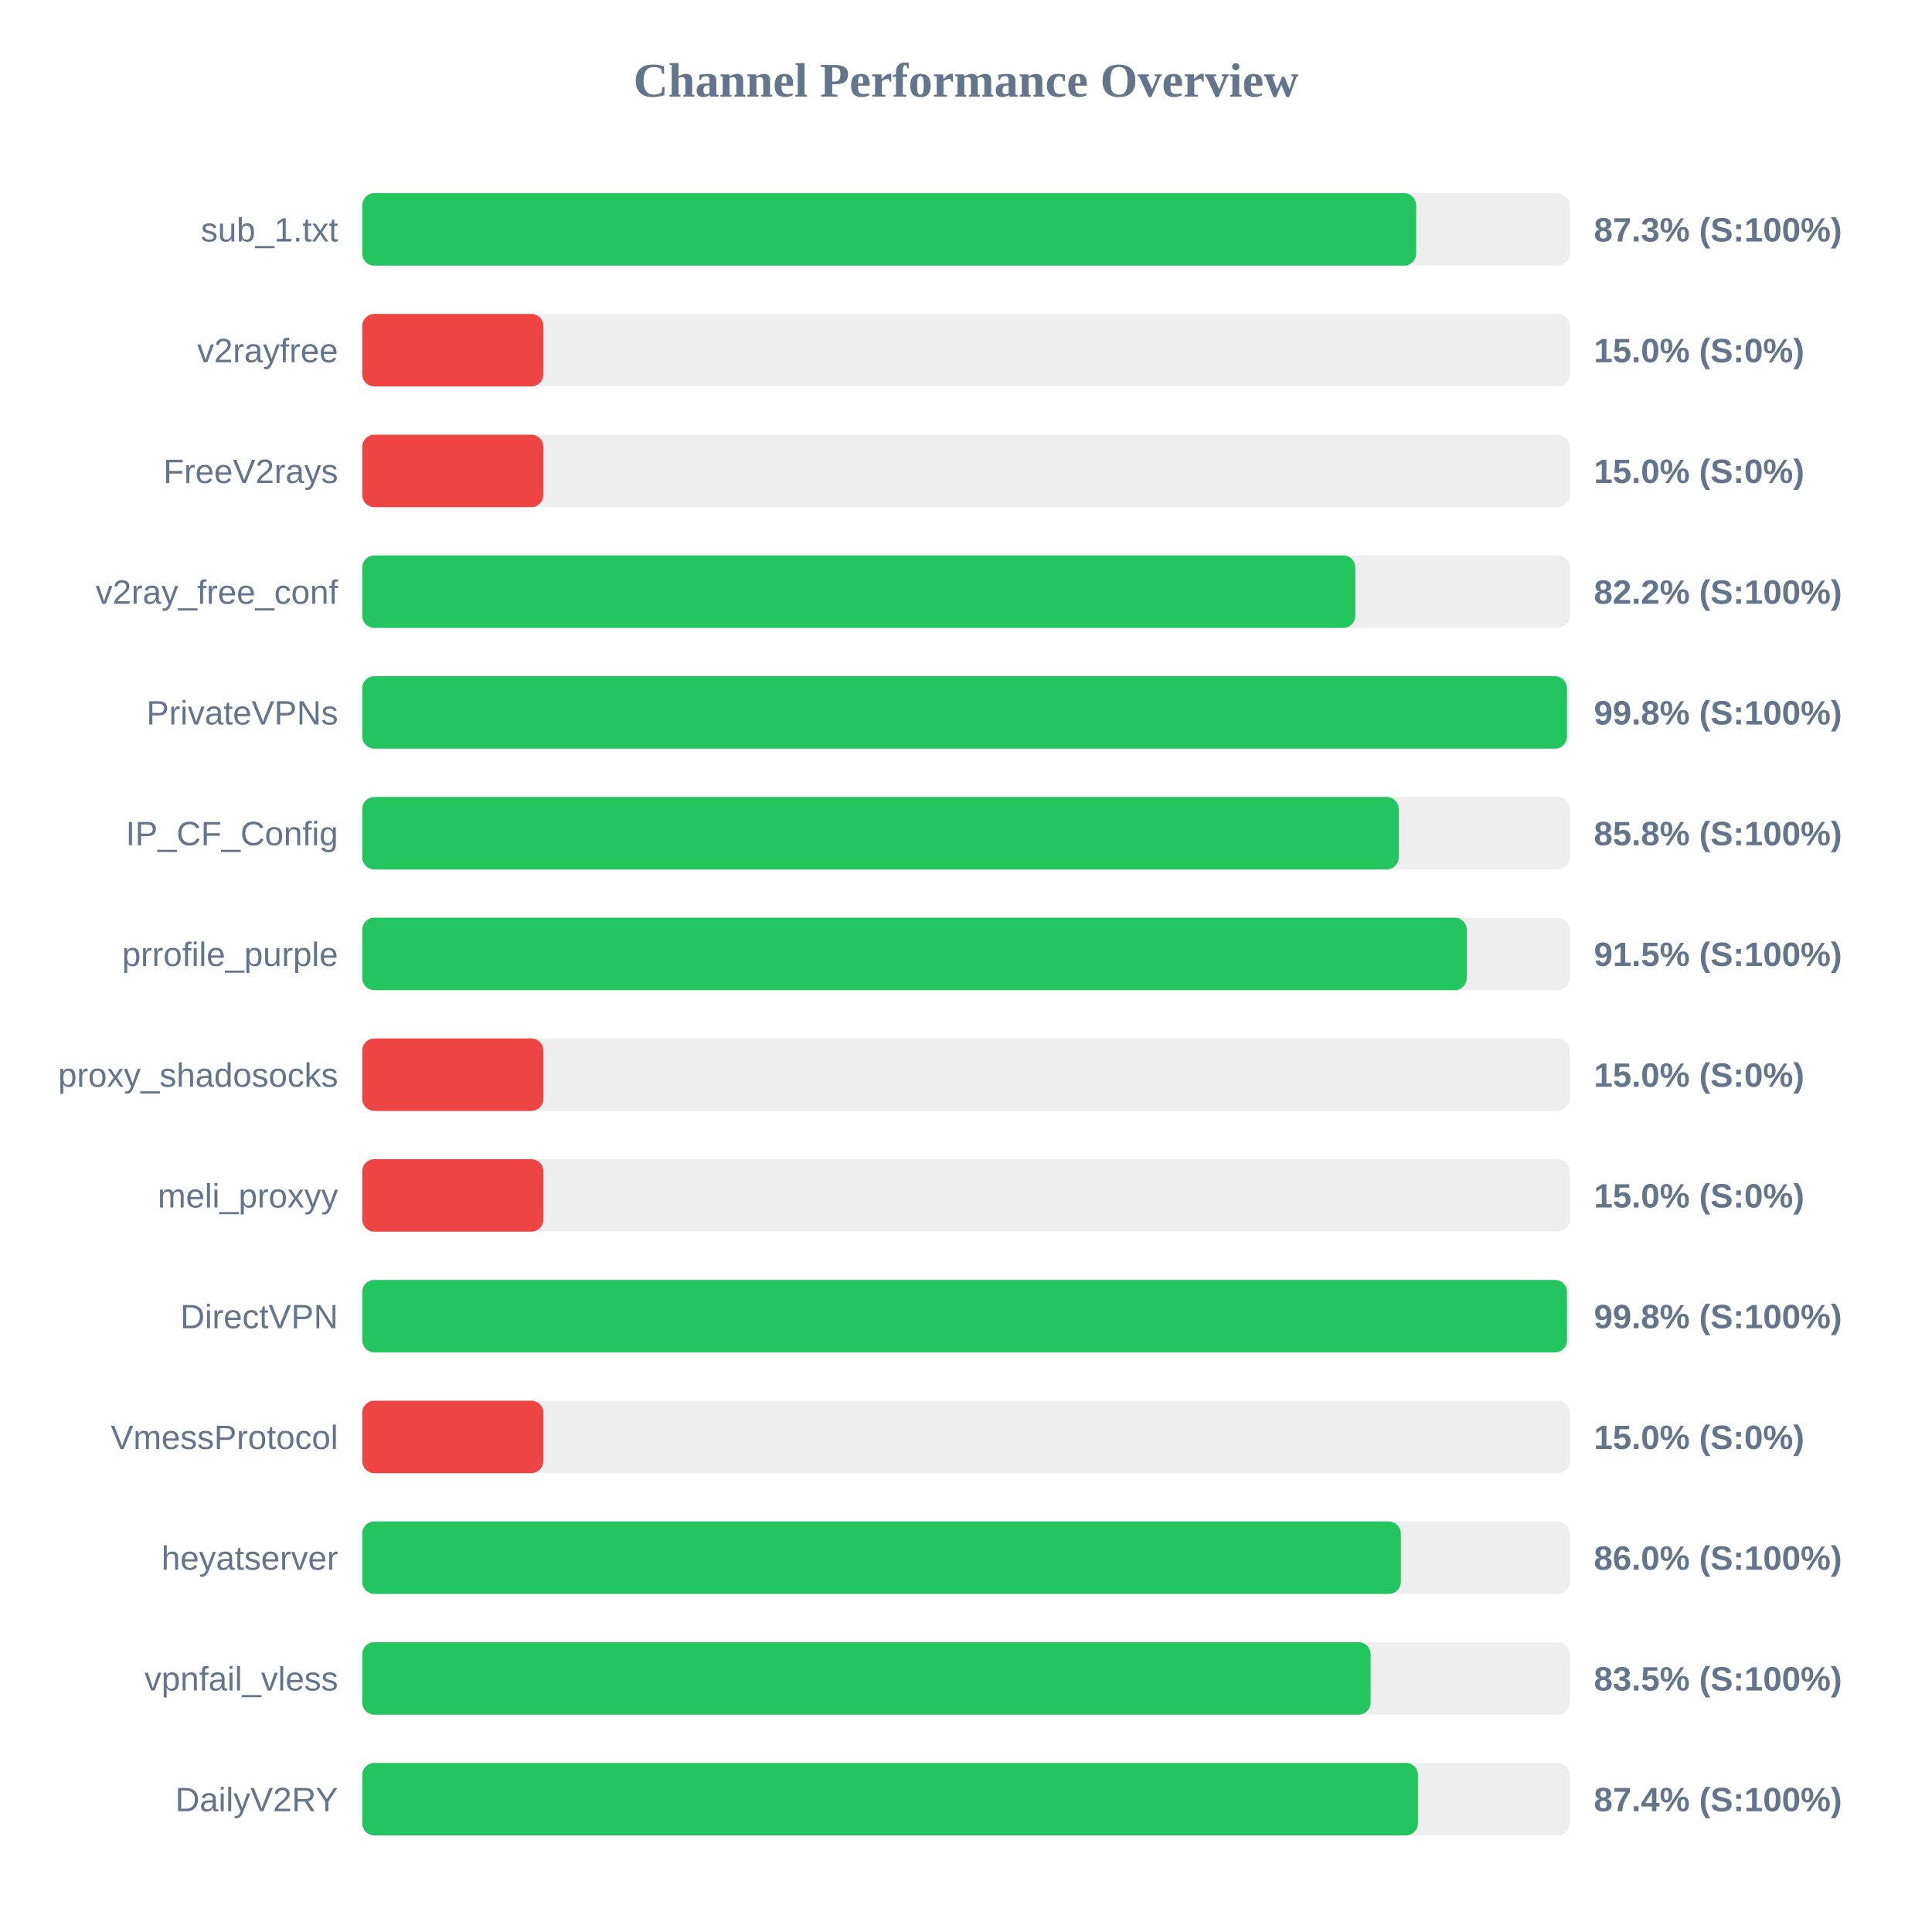
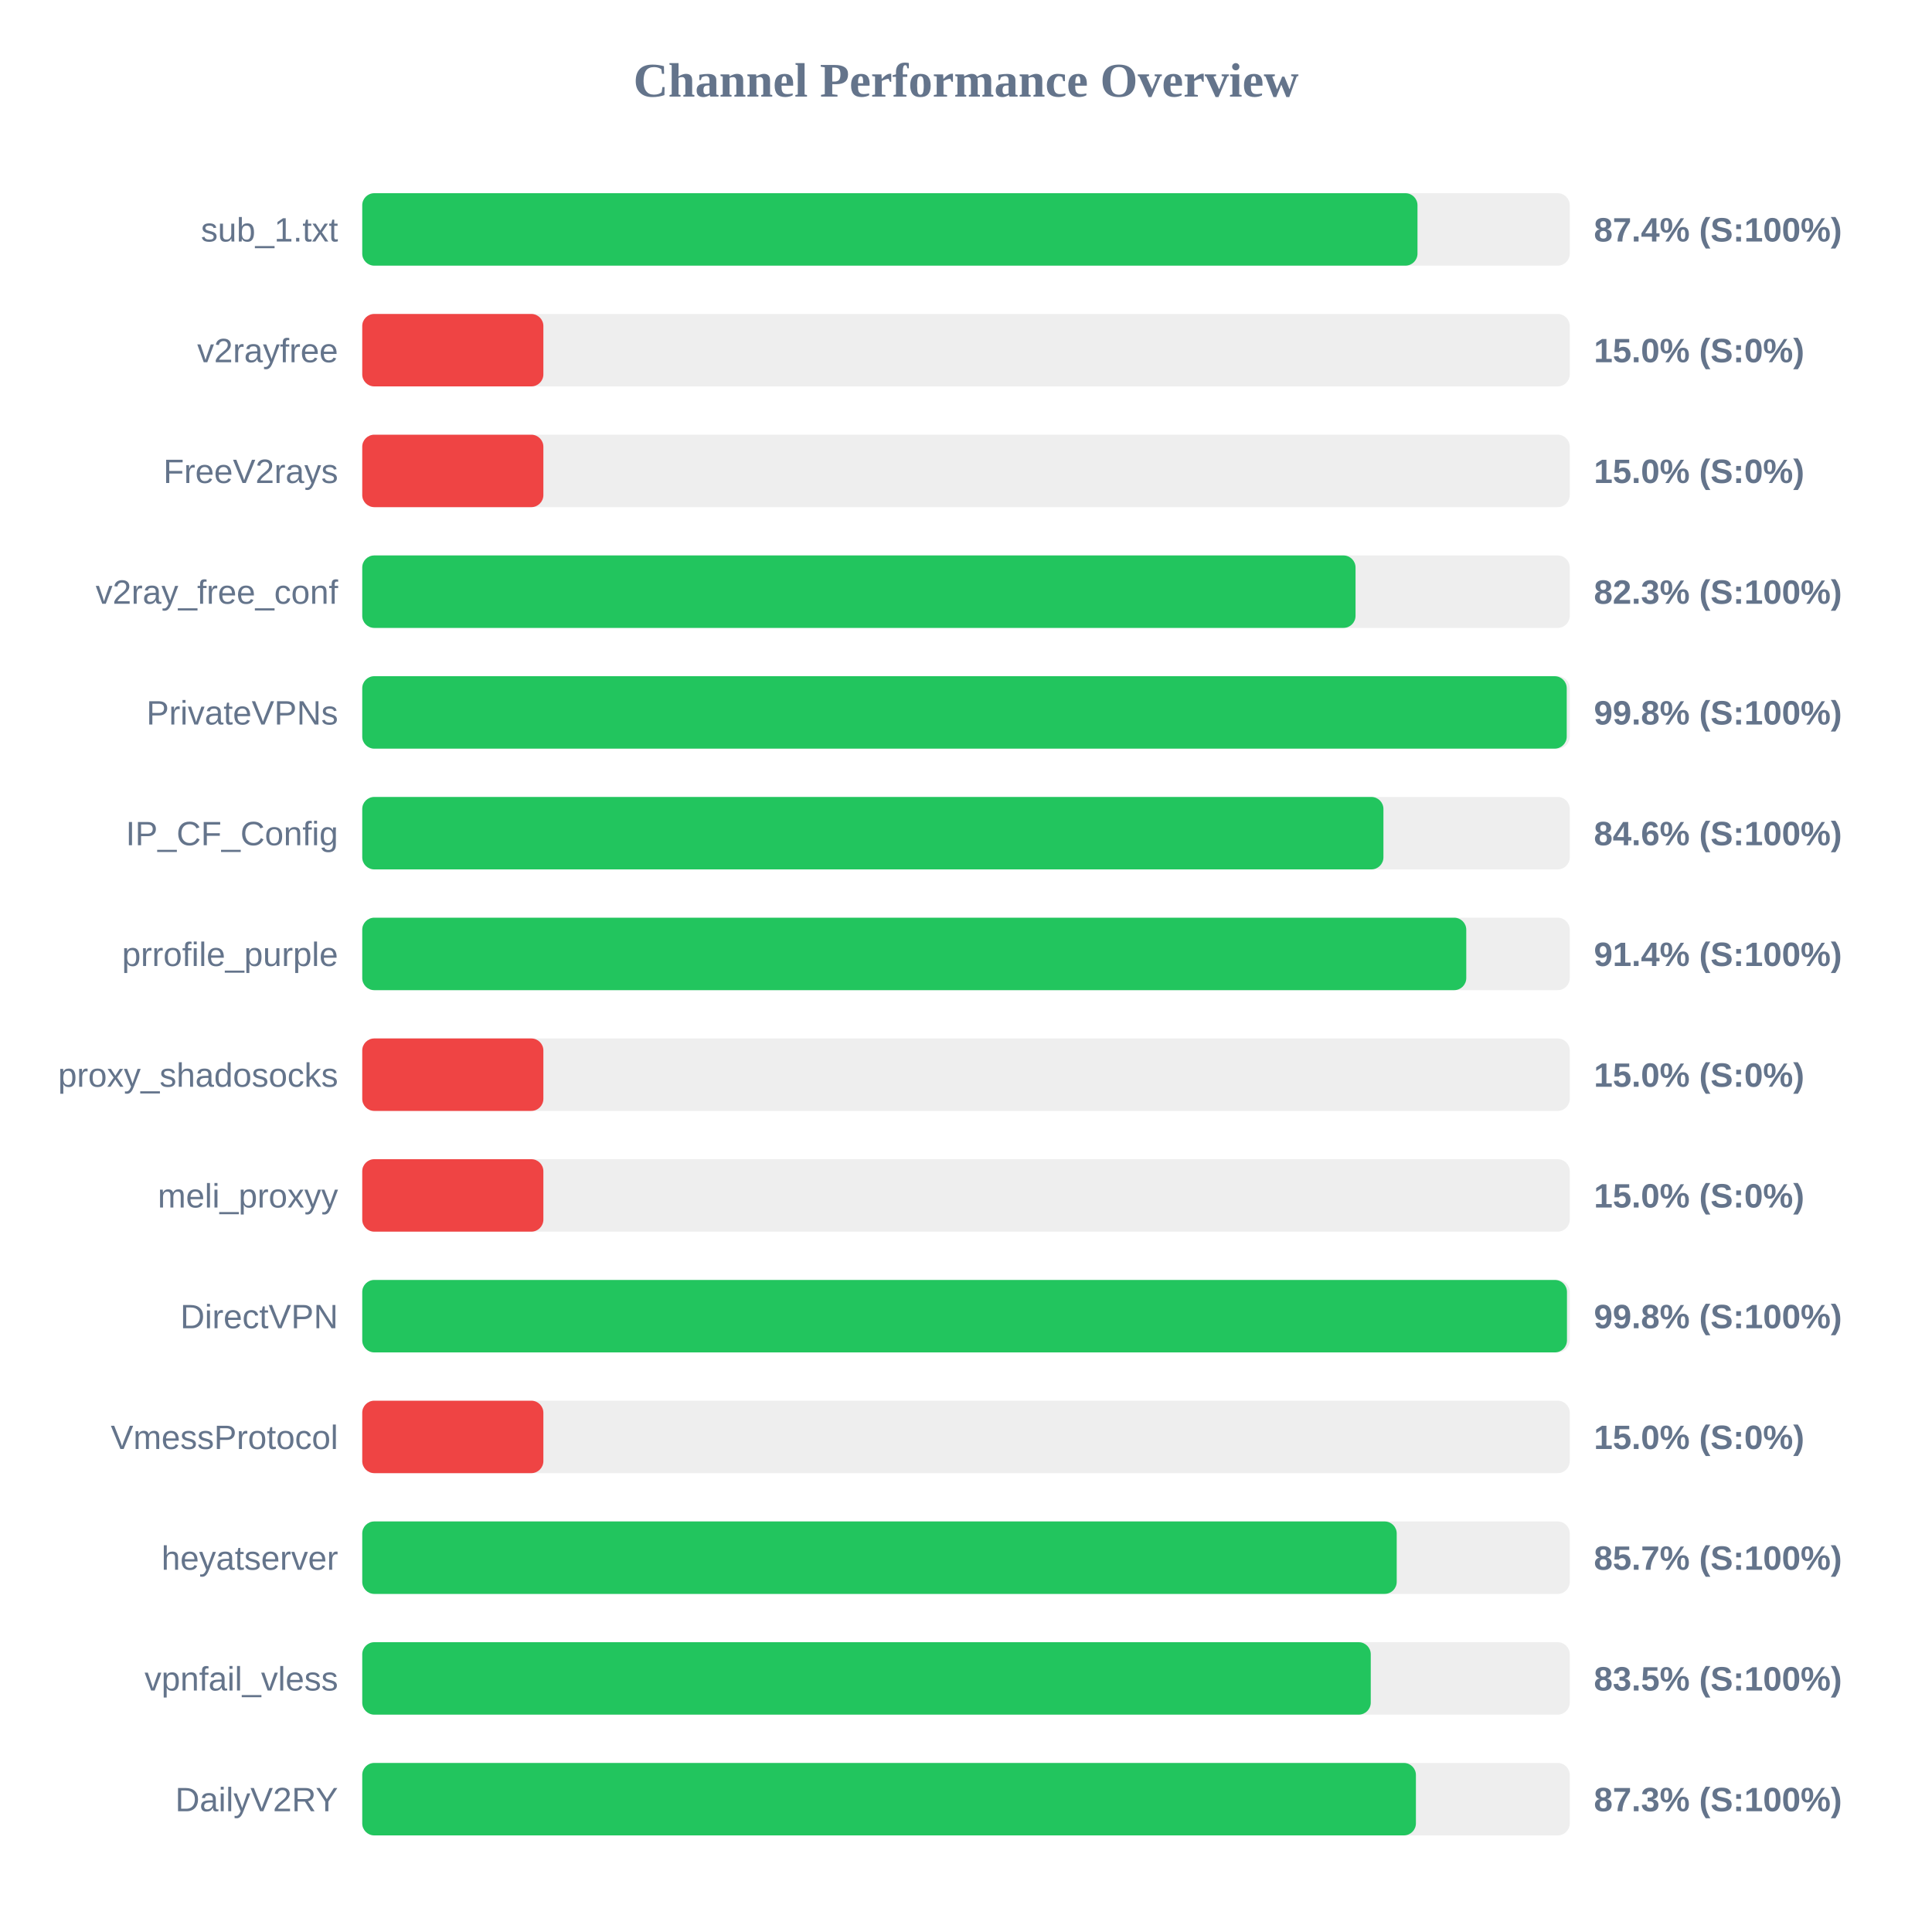
<svg xmlns="http://www.w3.org/2000/svg" width="800" height="800" version="1.1">
  <style>
        .row { font: 14px Arial; fill: #64748b; }
        .score { font: bold 14px Arial; fill: #64748b; }
    </style>
  <text x="400" y="40" text-anchor="middle" font-size="20px" font-weight="bold" fill="#64748b">Channel Performance Overview</text>
  <rect x="150" y="80" width="500" height="30" fill="#eee" rx="5" />
-   <rect x="150" y="80" width="436.4" height="30" fill="#22c55e" rx="5" />
+   <rect x="150" y="80" width="436.95" height="30" fill="#22c55e" rx="5" />
  <text x="140" y="100" text-anchor="end" class="row">sub_1.txt</text>
-   <text x="660" y="100" text-anchor="start" class="score">87.3% (S:100%)</text>
+   <text x="660" y="100" text-anchor="start" class="score">87.4% (S:100%)</text>
  <rect x="150" y="130" width="500" height="30" fill="#eee" rx="5" />
  <rect x="150" y="130" width="75.0" height="30" fill="#ef4444" rx="5" />
  <text x="140" y="150" text-anchor="end" class="row">v2rayfree</text>
  <text x="660" y="150" text-anchor="start" class="score">15.0% (S:0%)</text>
  <rect x="150" y="180" width="500" height="30" fill="#eee" rx="5" />
  <rect x="150" y="180" width="75.0" height="30" fill="#ef4444" rx="5" />
  <text x="140" y="200" text-anchor="end" class="row">FreeV2rays</text>
  <text x="660" y="200" text-anchor="start" class="score">15.0% (S:0%)</text>
  <rect x="150" y="230" width="500" height="30" fill="#eee" rx="5" />
-   <rect x="150" y="230" width="411.2" height="30" fill="#22c55e" rx="5" />
+   <rect x="150" y="230" width="411.3" height="30" fill="#22c55e" rx="5" />
  <text x="140" y="250" text-anchor="end" class="row">v2ray_free_conf</text>
-   <text x="660" y="250" text-anchor="start" class="score">82.2% (S:100%)</text>
+   <text x="660" y="250" text-anchor="start" class="score">82.3% (S:100%)</text>
  <rect x="150" y="280" width="500" height="30" fill="#eee" rx="5" />
-   <rect x="150" y="280" width="498.85" height="30" fill="#22c55e" rx="5" />
+   <rect x="150" y="280" width="498.75" height="30" fill="#22c55e" rx="5" />
  <text x="140" y="300" text-anchor="end" class="row">PrivateVPNs</text>
  <text x="660" y="300" text-anchor="start" class="score">99.8% (S:100%)</text>
  <rect x="150" y="330" width="500" height="30" fill="#eee" rx="5" />
-   <rect x="150" y="330" width="429.2" height="30" fill="#22c55e" rx="5" />
+   <rect x="150" y="330" width="422.85" height="30" fill="#22c55e" rx="5" />
  <text x="140" y="350" text-anchor="end" class="row">IP_CF_Config</text>
-   <text x="660" y="350" text-anchor="start" class="score">85.8% (S:100%)</text>
+   <text x="660" y="350" text-anchor="start" class="score">84.6% (S:100%)</text>
  <rect x="150" y="380" width="500" height="30" fill="#eee" rx="5" />
-   <rect x="150" y="380" width="457.35" height="30" fill="#22c55e" rx="5" />
+   <rect x="150" y="380" width="457.15" height="30" fill="#22c55e" rx="5" />
  <text x="140" y="400" text-anchor="end" class="row">prrofile_purple</text>
-   <text x="660" y="400" text-anchor="start" class="score">91.5% (S:100%)</text>
+   <text x="660" y="400" text-anchor="start" class="score">91.4% (S:100%)</text>
  <rect x="150" y="430" width="500" height="30" fill="#eee" rx="5" />
  <rect x="150" y="430" width="75.0" height="30" fill="#ef4444" rx="5" />
  <text x="140" y="450" text-anchor="end" class="row">proxy_shadosocks</text>
  <text x="660" y="450" text-anchor="start" class="score">15.0% (S:0%)</text>
  <rect x="150" y="480" width="500" height="30" fill="#eee" rx="5" />
  <rect x="150" y="480" width="75.0" height="30" fill="#ef4444" rx="5" />
  <text x="140" y="500" text-anchor="end" class="row">meli_proxyy</text>
  <text x="660" y="500" text-anchor="start" class="score">15.0% (S:0%)</text>
  <rect x="150" y="530" width="500" height="30" fill="#eee" rx="5" />
  <rect x="150" y="530" width="498.85" height="30" fill="#22c55e" rx="5" />
  <text x="140" y="550" text-anchor="end" class="row">DirectVPN</text>
  <text x="660" y="550" text-anchor="start" class="score">99.8% (S:100%)</text>
  <rect x="150" y="580" width="500" height="30" fill="#eee" rx="5" />
  <rect x="150" y="580" width="75.0" height="30" fill="#ef4444" rx="5" />
  <text x="140" y="600" text-anchor="end" class="row">VmessProtocol</text>
  <text x="660" y="600" text-anchor="start" class="score">15.0% (S:0%)</text>
  <rect x="150" y="630" width="500" height="30" fill="#eee" rx="5" />
-   <rect x="150" y="630" width="430.05" height="30" fill="#22c55e" rx="5" />
+   <rect x="150" y="630" width="428.35" height="30" fill="#22c55e" rx="5" />
  <text x="140" y="650" text-anchor="end" class="row">heyatserver</text>
-   <text x="660" y="650" text-anchor="start" class="score">86.0% (S:100%)</text>
+   <text x="660" y="650" text-anchor="start" class="score">85.7% (S:100%)</text>
  <rect x="150" y="680" width="500" height="30" fill="#eee" rx="5" />
-   <rect x="150" y="680" width="417.55" height="30" fill="#22c55e" rx="5" />
+   <rect x="150" y="680" width="417.6" height="30" fill="#22c55e" rx="5" />
  <text x="140" y="700" text-anchor="end" class="row">vpnfail_vless</text>
  <text x="660" y="700" text-anchor="start" class="score">83.5% (S:100%)</text>
  <rect x="150" y="730" width="500" height="30" fill="#eee" rx="5" />
-   <rect x="150" y="730" width="437.15" height="30" fill="#22c55e" rx="5" />
+   <rect x="150" y="730" width="436.3" height="30" fill="#22c55e" rx="5" />
  <text x="140" y="750" text-anchor="end" class="row">DailyV2RY</text>
-   <text x="660" y="750" text-anchor="start" class="score">87.4% (S:100%)</text>
+   <text x="660" y="750" text-anchor="start" class="score">87.3% (S:100%)</text>
</svg>
